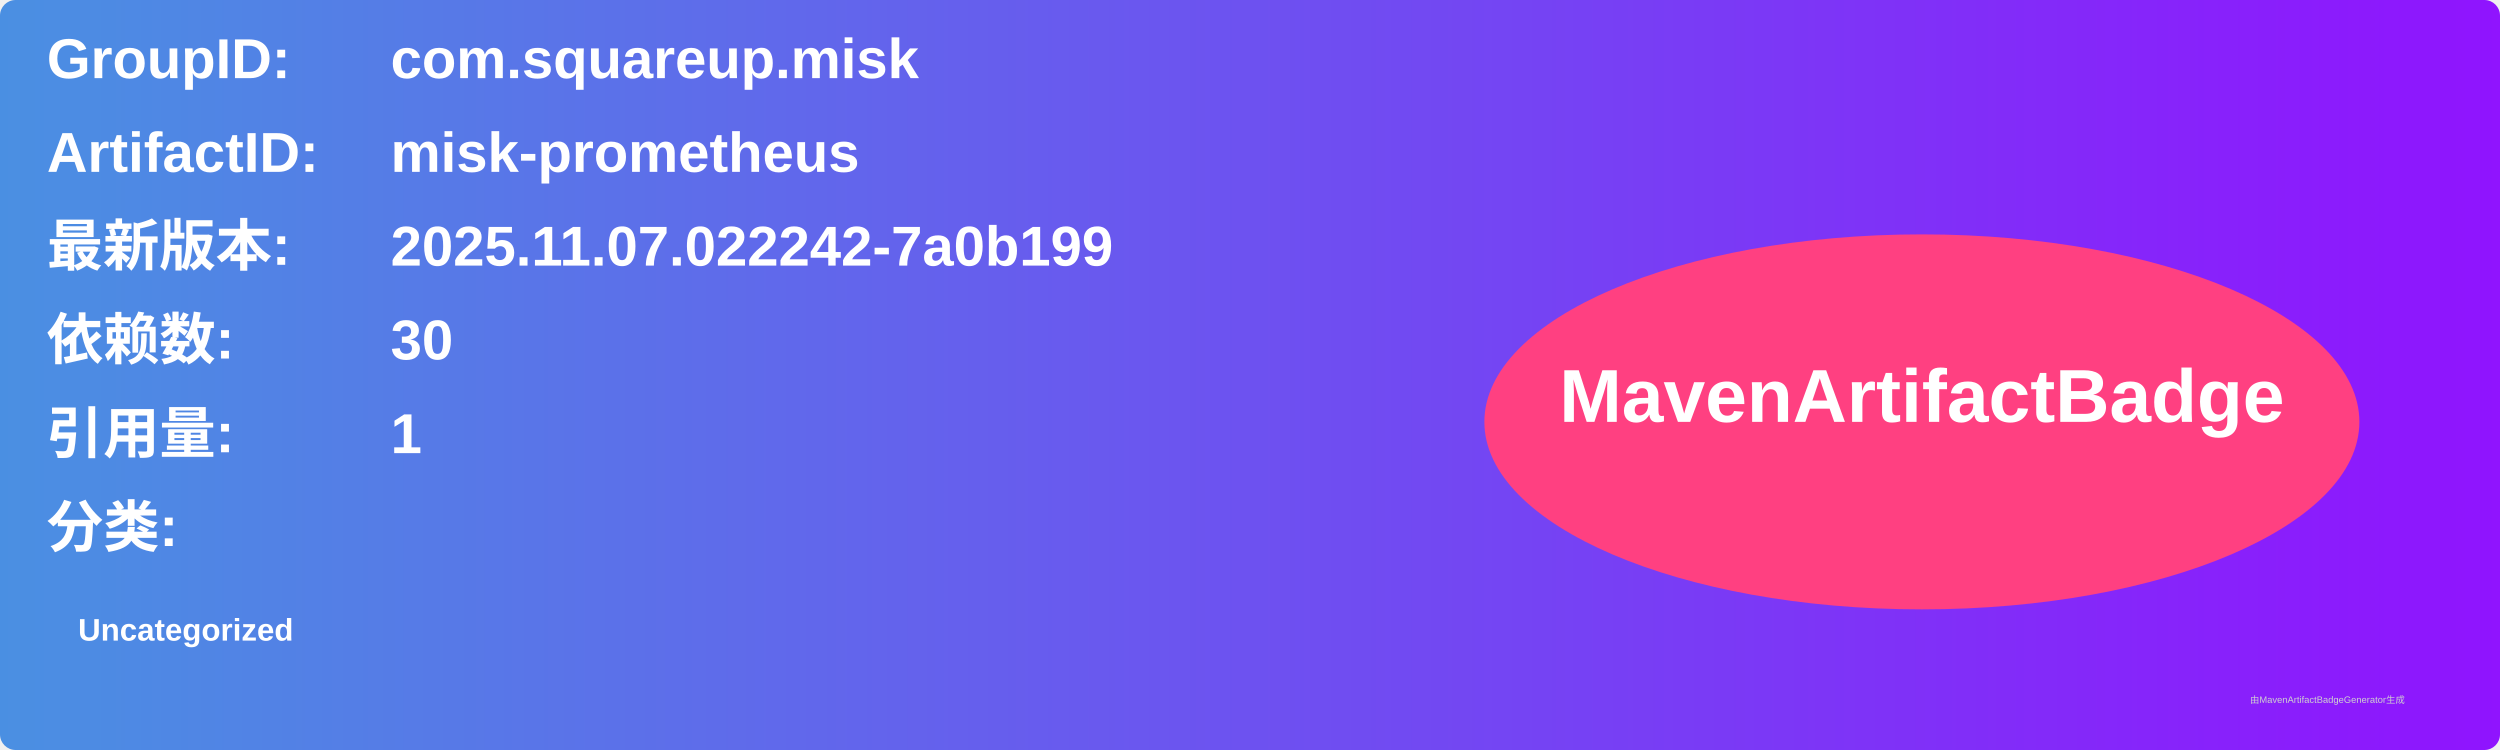
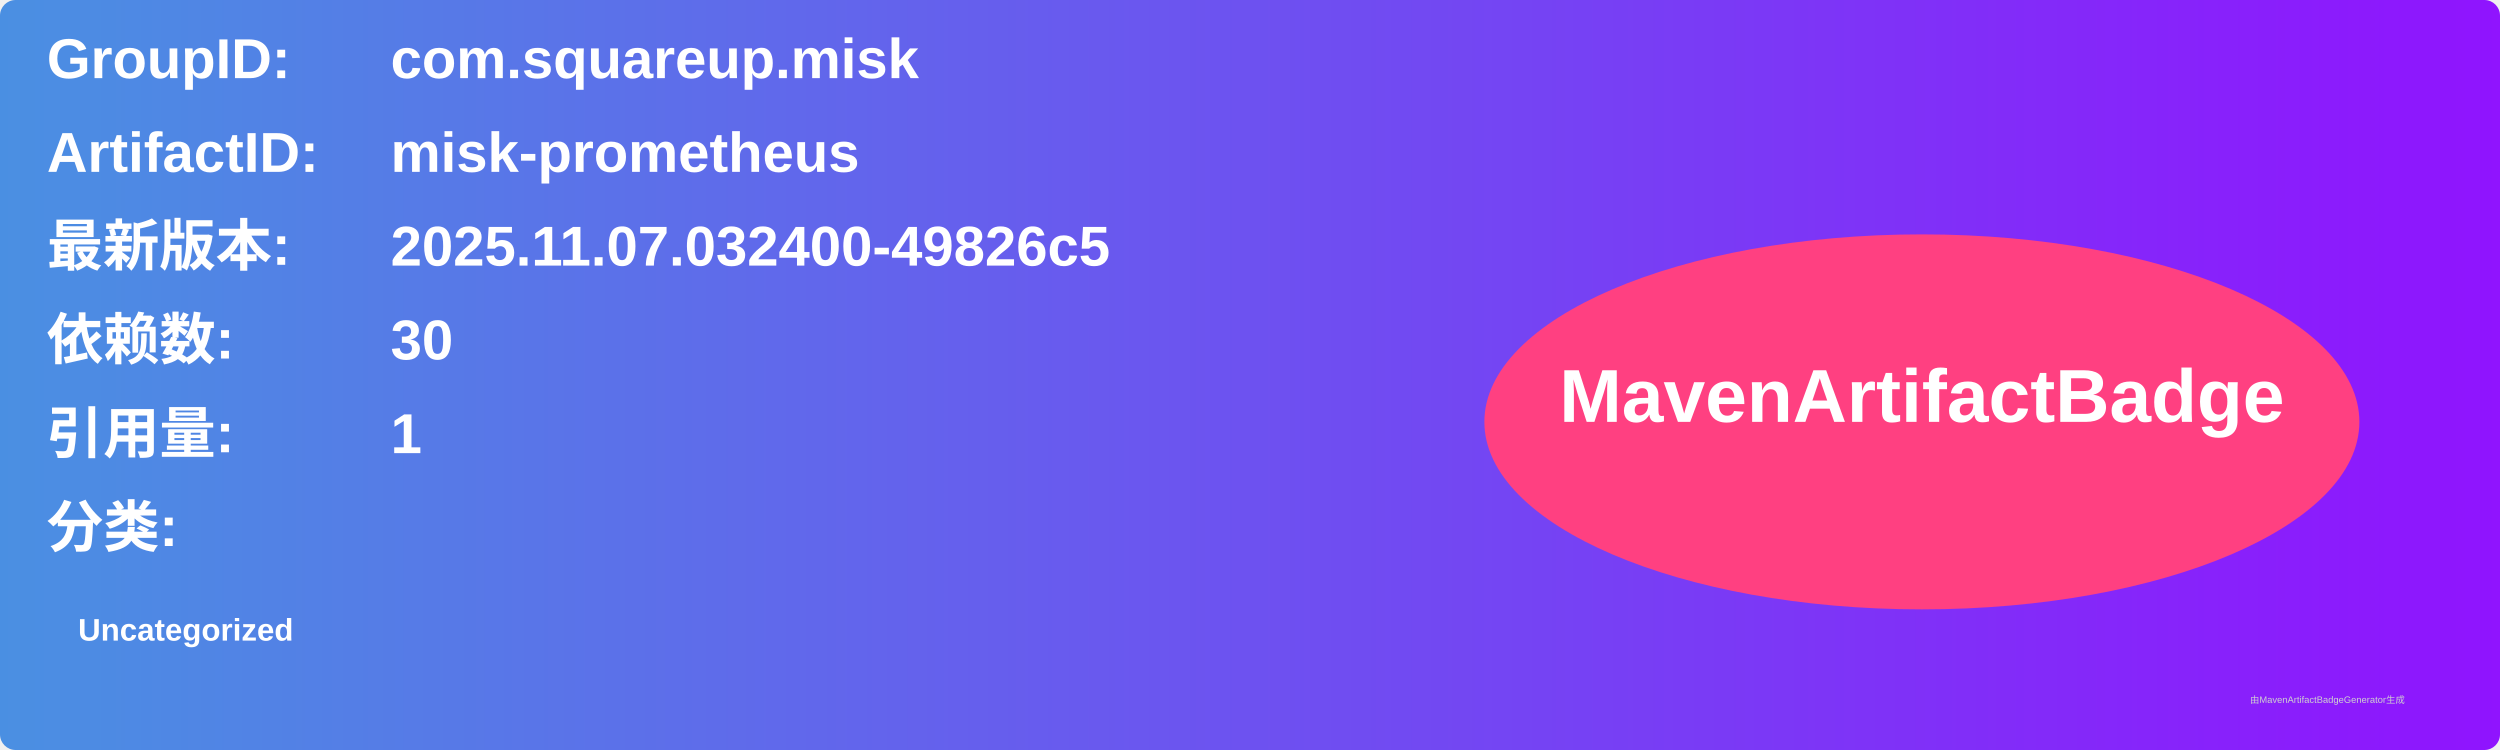
<svg xmlns="http://www.w3.org/2000/svg" width="800" height="240" viewBox="0 0 800 240">
  <linearGradient id="grad" x1="0%" y1="0%" x2="100%" y2="0%">
    <stop offset="0%" stop-color="#4a90e2" />
    <stop offset="100%" stop-color="#9013fe" />
  </linearGradient>
  <rect width="100%" height="100%" rx="5" ry="5" fill="url(#grad)" />
  <g transform="translate(15, 15)">
    <text x="0" y="10" font-family="Arial" font-size="18" fill="white" font-weight="bold" width="260">GroupID:</text>
    <text x="110" y="10" font-family="Arial" font-size="18" fill="white" font-weight="bold" width="460">com.squareup.misk</text>
    <text x="0" y="40" font-family="Arial" font-size="18" fill="white" font-weight="bold" width="260">ArtifactID:</text>
    <text x="110" y="40" font-family="Arial" font-size="18" fill="white" font-weight="bold" width="460">misk-prometheus</text>
    <text x="0" y="70" font-family="Arial" font-size="18" fill="white" font-weight="bold">最新版本:</text>
    <text x="110" y="70" font-family="Arial" font-size="18" fill="white" font-weight="bold">
-       <tspan font-weight="bold">2025.11.07.022242-7a0b199</tspan>
+       <tspan font-weight="bold">2025.11.07.032400-49826c5</tspan>
    </text>
    <text x="0" y="100" font-family="Arial" font-size="18" fill="white" font-weight="bold">依赖数: </text>
    <text x="110" y="100" font-family="Arial" font-size="18" fill="white">
      <tspan font-weight="bold">30</tspan>
    </text>
    <text x="0" y="130" font-family="Arial" font-size="18" fill="white" font-weight="bold">引用量: </text>
    <text x="110" y="130" font-family="Arial" font-size="18" fill="white">
      <tspan font-weight="bold">1</tspan>
    </text>
    <text x="0" y="160" font-family="Arial" font-size="18" fill="white" font-weight="bold">分类:</text>
    <text x="10" y="190" font-family="Arial" font-size="10" fill="white">
      <tspan font-weight="bold">Uncategorized</tspan>
    </text>
    <ellipse cx="600" cy="120" rx="140" ry="60" fill="#ff4081" />
    <text x="600" y="120" text-anchor="middle" font-family="Arial" font-size="24" fill="white" font-weight="bold">MavenArtifactBadge</text>
  </g>
  <text x="720" y="225" font-family="Arial" font-size="3" fill="#d0d0d0">由MavenArtifactBadgeGenerator生成</text>
</svg>
